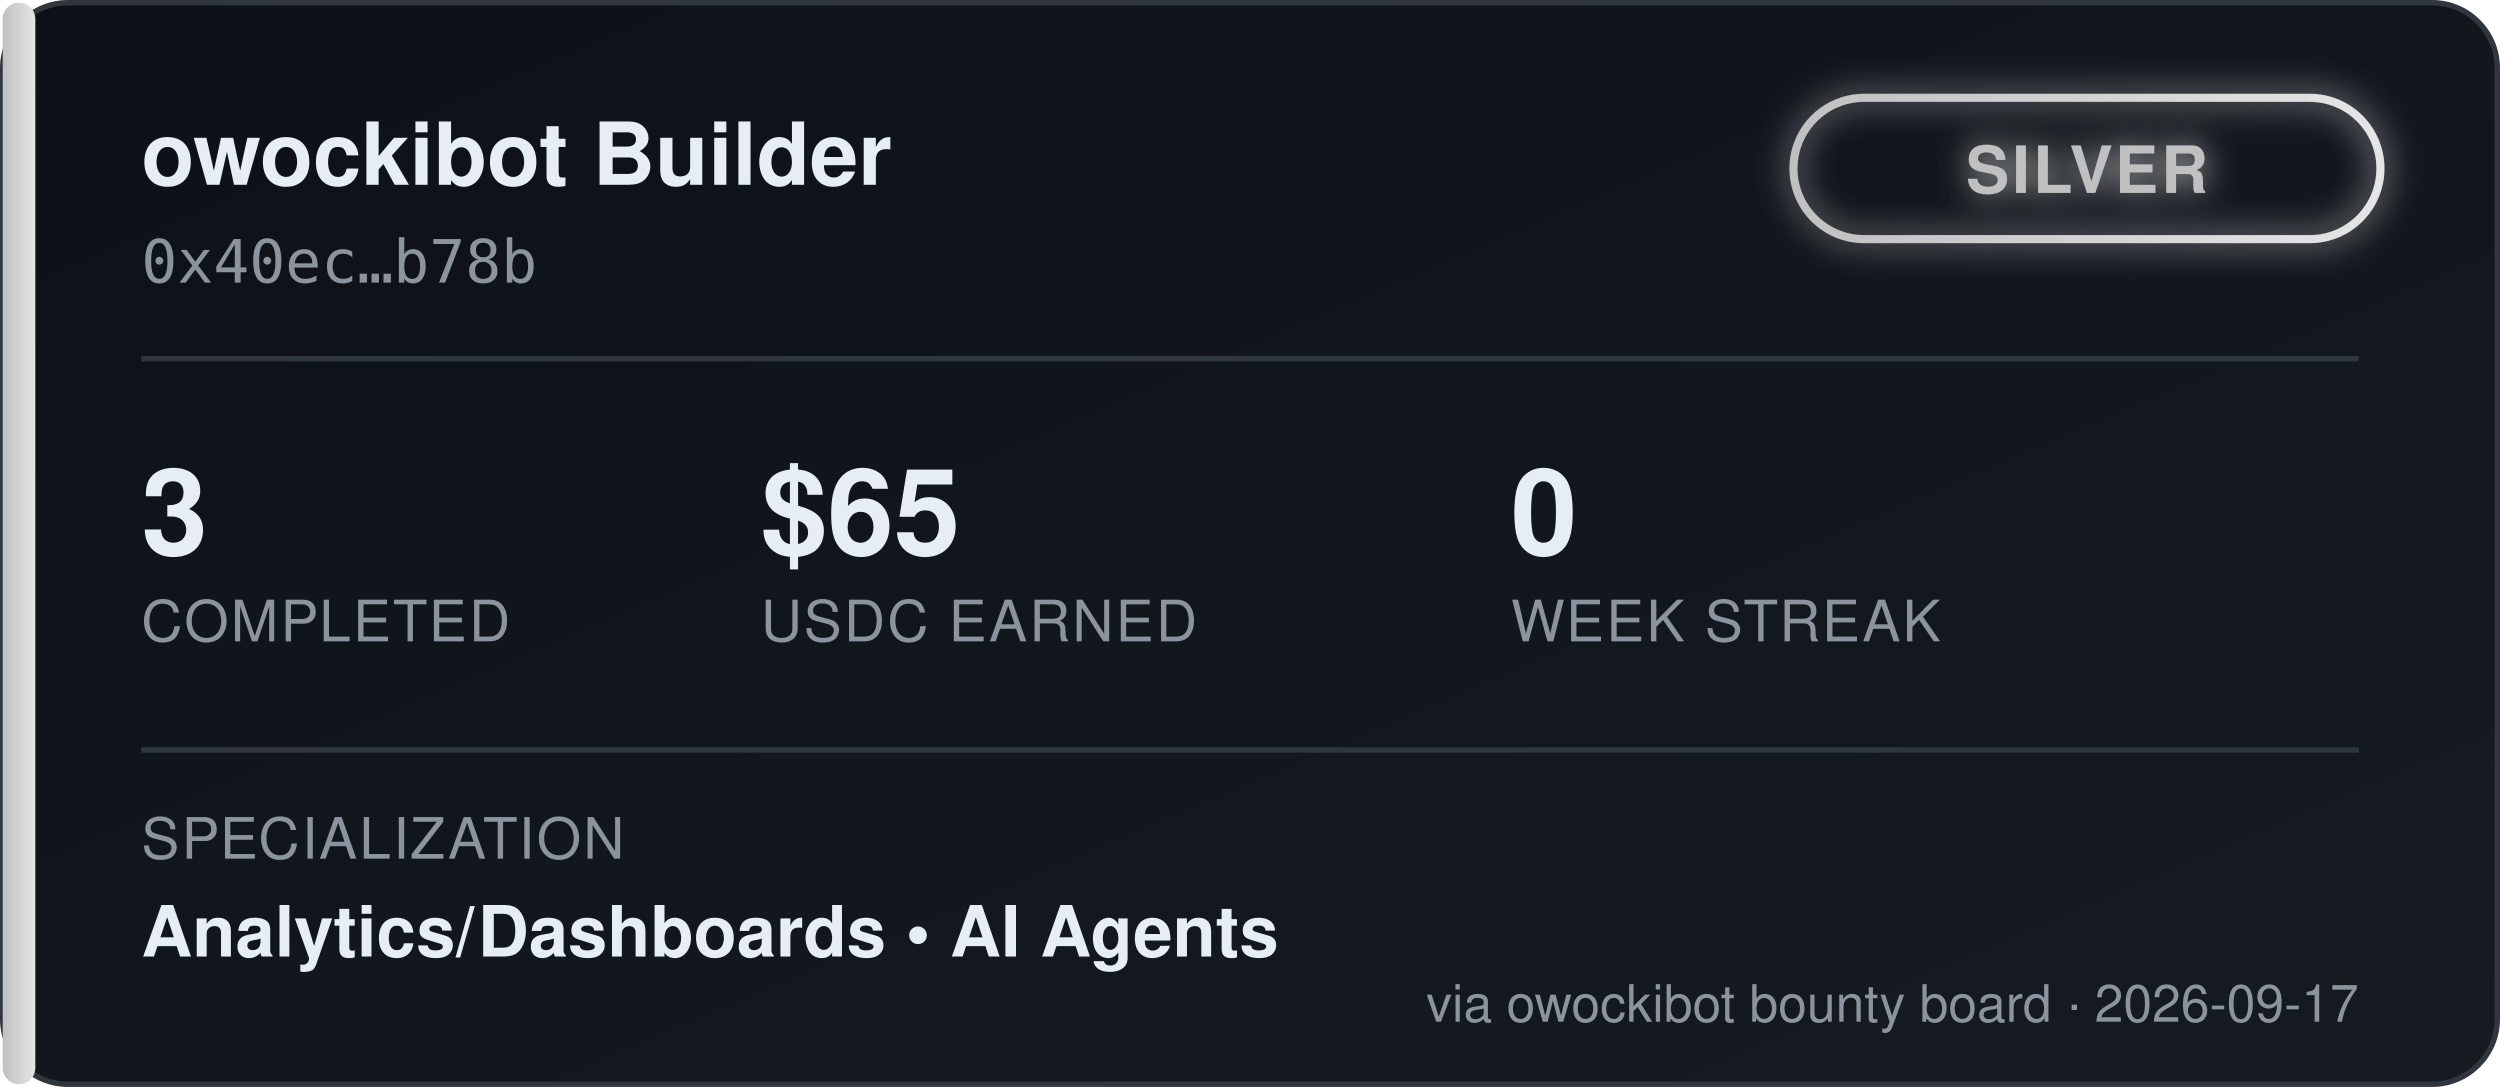
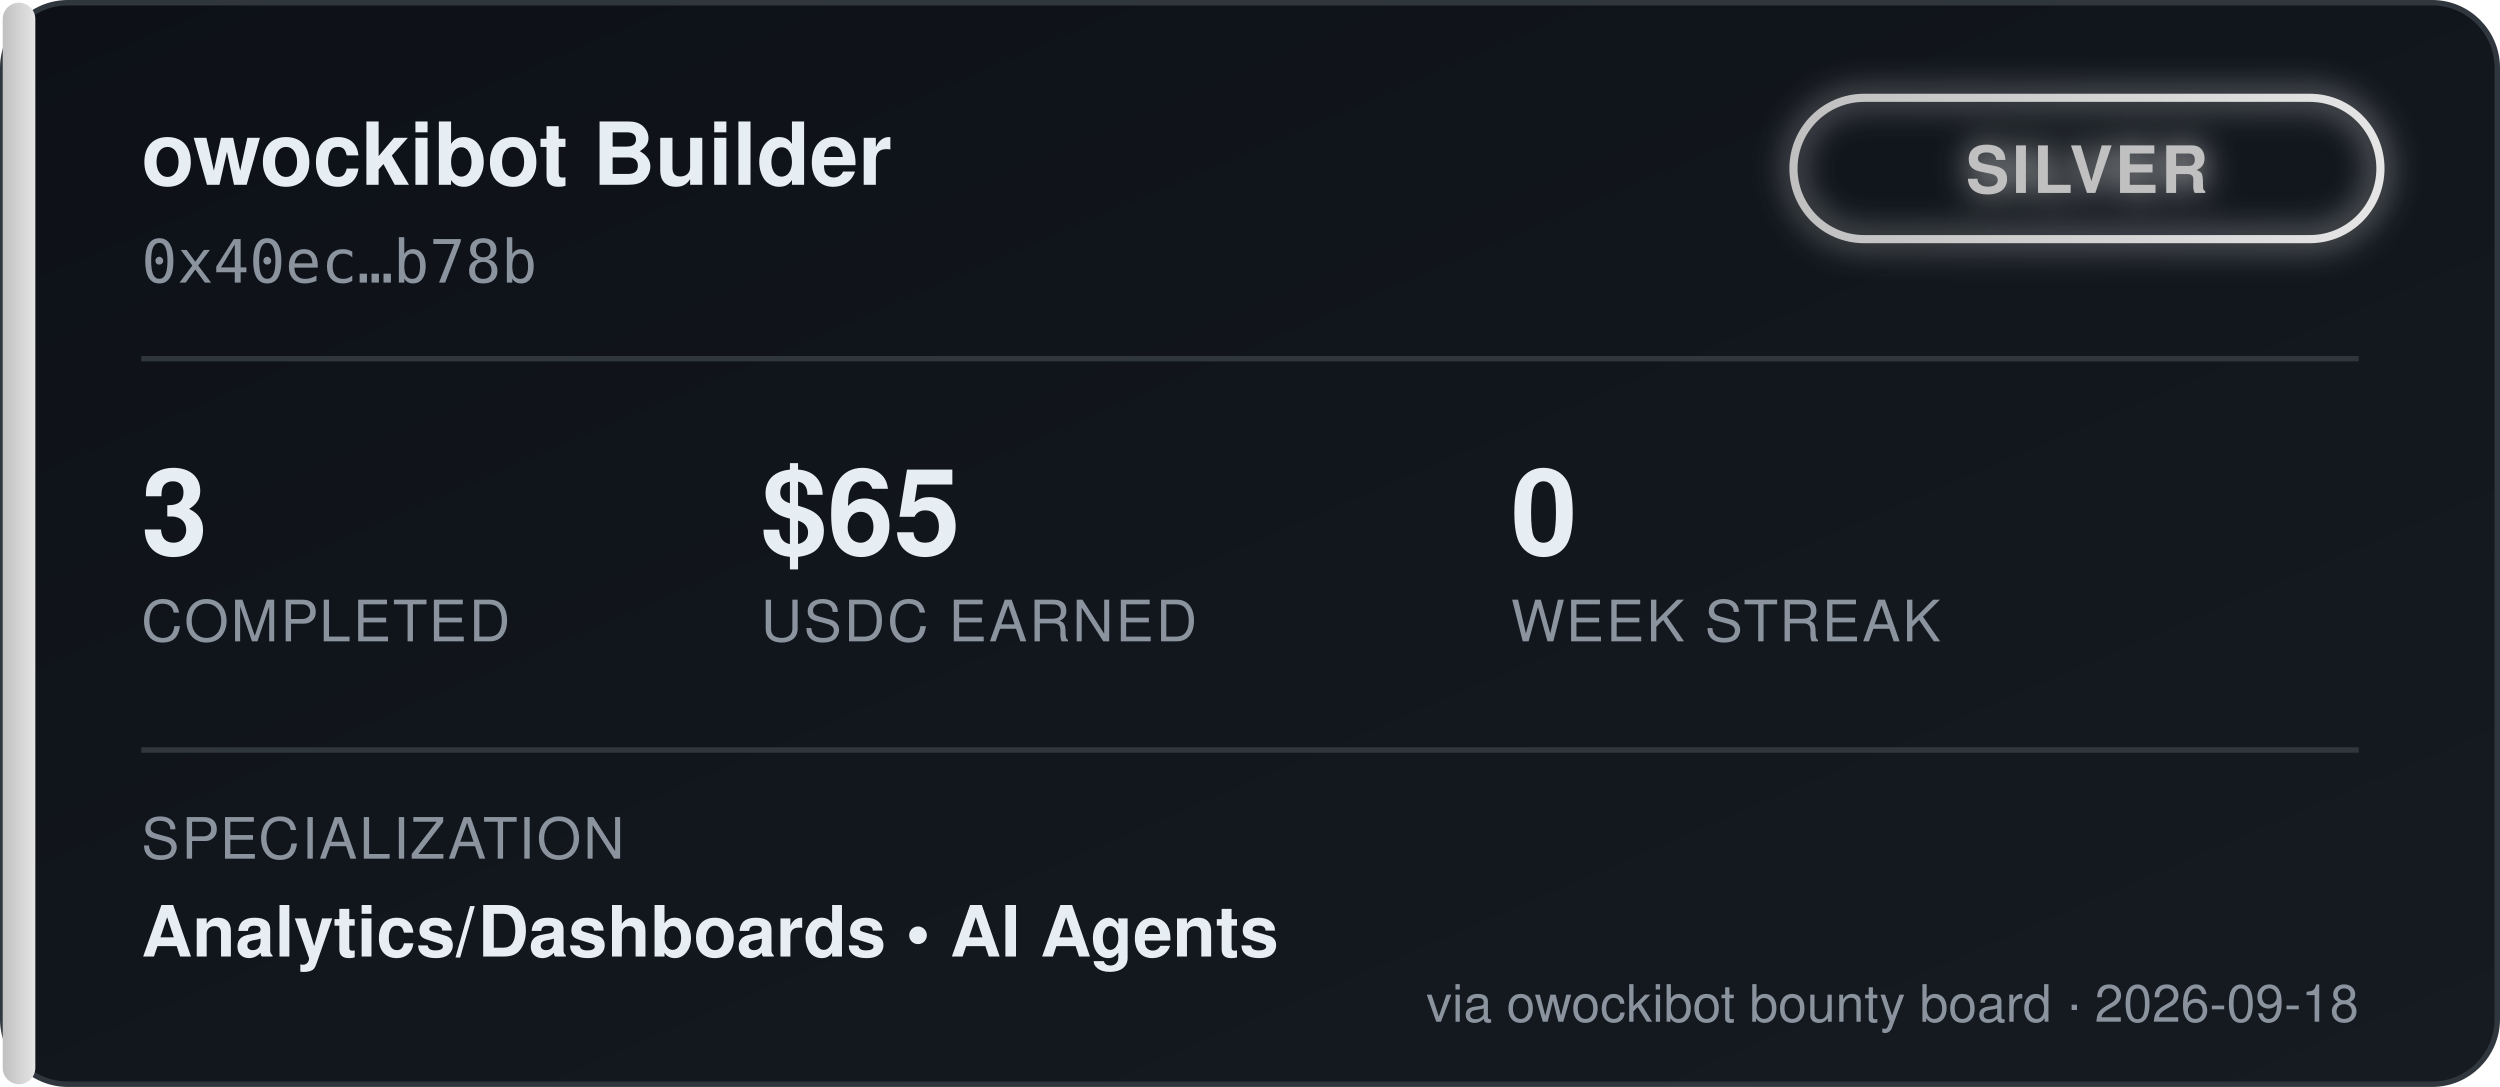
<svg xmlns="http://www.w3.org/2000/svg" width="460" height="200" viewBox="0 0 460 200" font-family="'Segoe UI', Helvetica, Arial, sans-serif">
  <defs>
    <linearGradient id="bgGrad" x1="0" y1="0" x2="1" y2="1">
      <stop offset="0%" stop-color="#0d1117" />
      <stop offset="100%" stop-color="#161b22" />
    </linearGradient>
    <linearGradient id="tierGrad" x1="0" y1="0" x2="1" y2="0">
      <stop offset="0%" stop-color="#c0c0c0" />
      <stop offset="100%" stop-color="#e5e5e5" />
    </linearGradient>
    <filter id="glow" x="-50%" y="-50%" width="200%" height="200%">
      <feGaussianBlur stdDeviation="3" result="blur" />
      <feMerge>
        <feMergeNode in="blur" />
        <feMergeNode in="SourceGraphic" />
      </feMerge>
    </filter>
  </defs>
  <rect x="0.5" y="0.5" width="459" height="199" rx="12" fill="url(#bgGrad)" stroke="#30363d" />
  <rect x="0.5" y="0.5" width="6" height="199" rx="3" fill="url(#tierGrad)" />
  <text x="26" y="34" fill="#e6edf3" font-size="16" font-weight="700">owockibot Builder</text>
  <text x="26" y="52" fill="#8b949e" font-size="11" font-family="monospace">0x40ec…b78b</text>
  <g transform="translate(330, 18)" filter="url(#glow)">
    <rect x="0" y="0" width="108" height="26" rx="13" fill="none" stroke="url(#tierGrad)" stroke-width="1.5" />
    <text x="54" y="17.5" fill="#c0c0c0" font-size="12" font-weight="700" text-anchor="middle" letter-spacing="0.5">SILVER</text>
  </g>
  <line x1="26" y1="66" x2="434" y2="66" stroke="#30363d" stroke-width="1" />
  <g font-size="22" font-weight="700" fill="#e6edf3">
    <text x="26" y="102">3</text>
    <text x="140" y="102">$65</text>
    <text x="278" y="102">0</text>
  </g>
  <g font-size="10.5" fill="#8b949e" letter-spacing="0.4">
    <text x="26" y="118">COMPLETED</text>
    <text x="140" y="118">USDC EARNED</text>
    <text x="278" y="118">WEEK STREAK</text>
  </g>
  <line x1="26" y1="138" x2="434" y2="138" stroke="#30363d" stroke-width="1" />
  <text x="26" y="158" fill="#8b949e" font-size="10.5" letter-spacing="0.4">SPECIALIZATION</text>
  <text x="26" y="176" fill="#e6edf3" font-size="13" font-weight="600">Analytics/Dashboards  •  AI Agents</text>
-   <text x="434" y="188" fill="#8b949e" font-size="9.5" text-anchor="end">via owockibot bounty board · 2026-09-17</text>
+   <text x="434" y="188" fill="#8b949e" font-size="9.5" text-anchor="end">via owockibot bounty board · 2026-09-18</text>
</svg>
